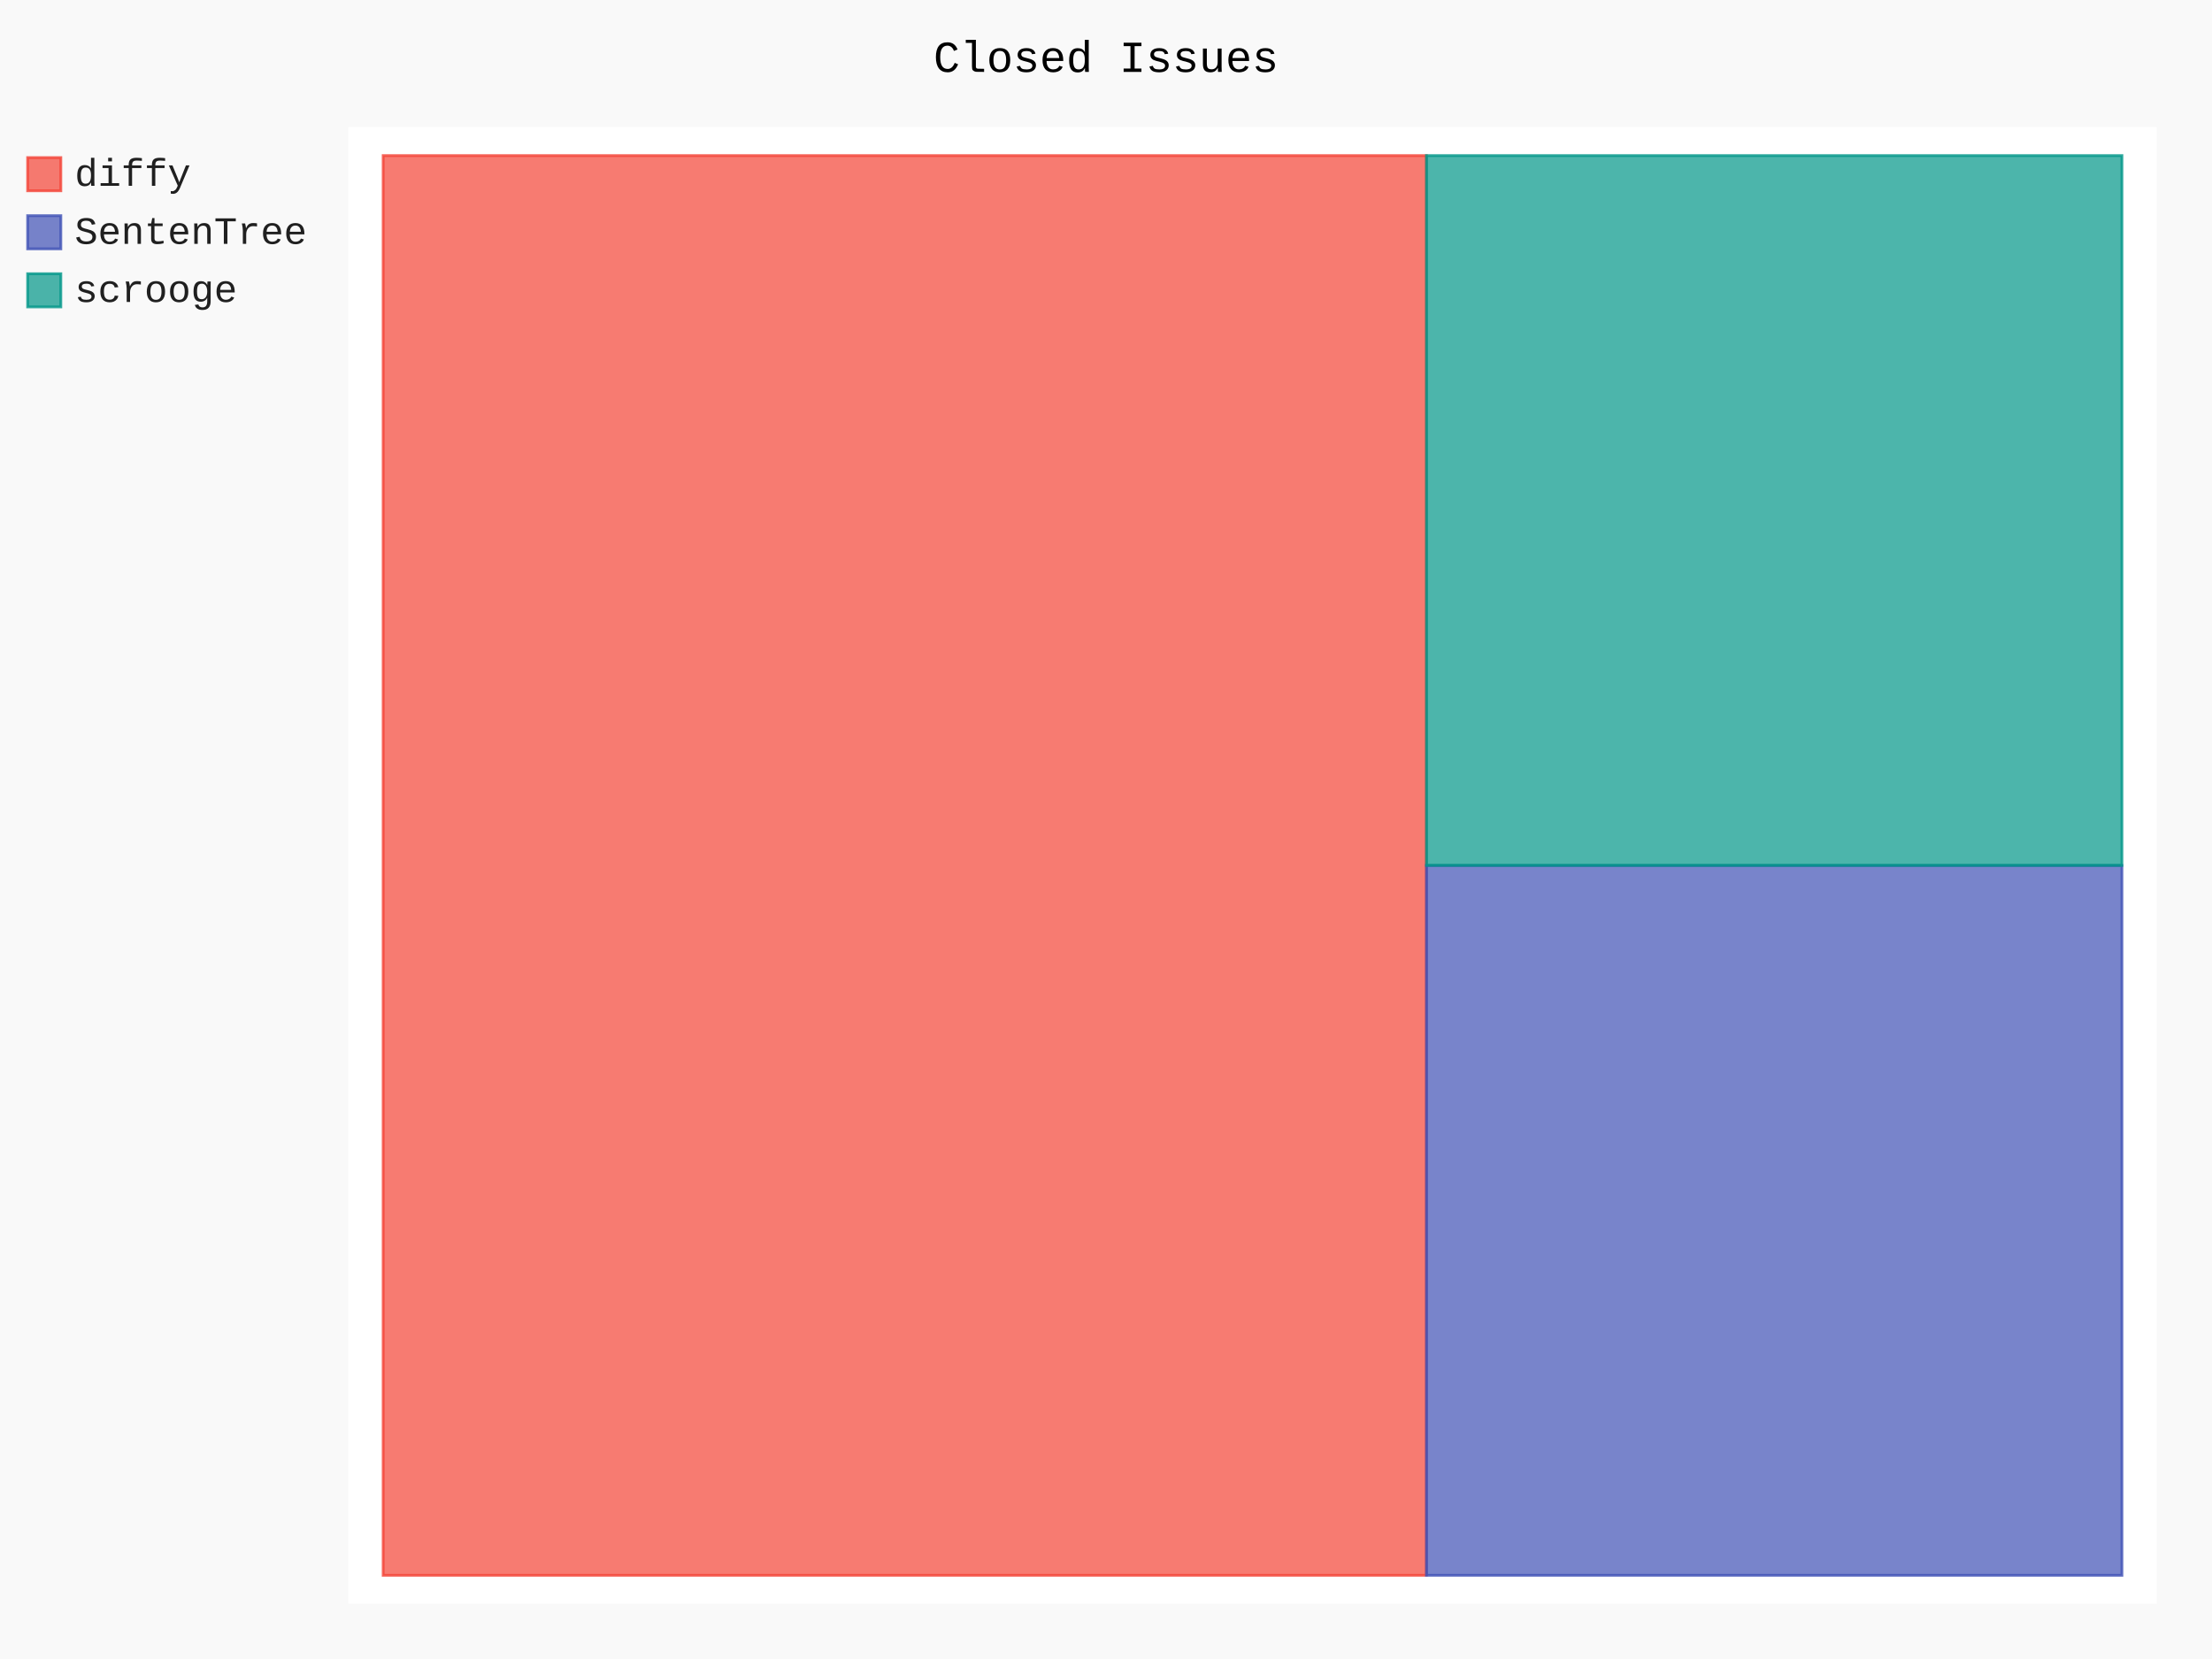
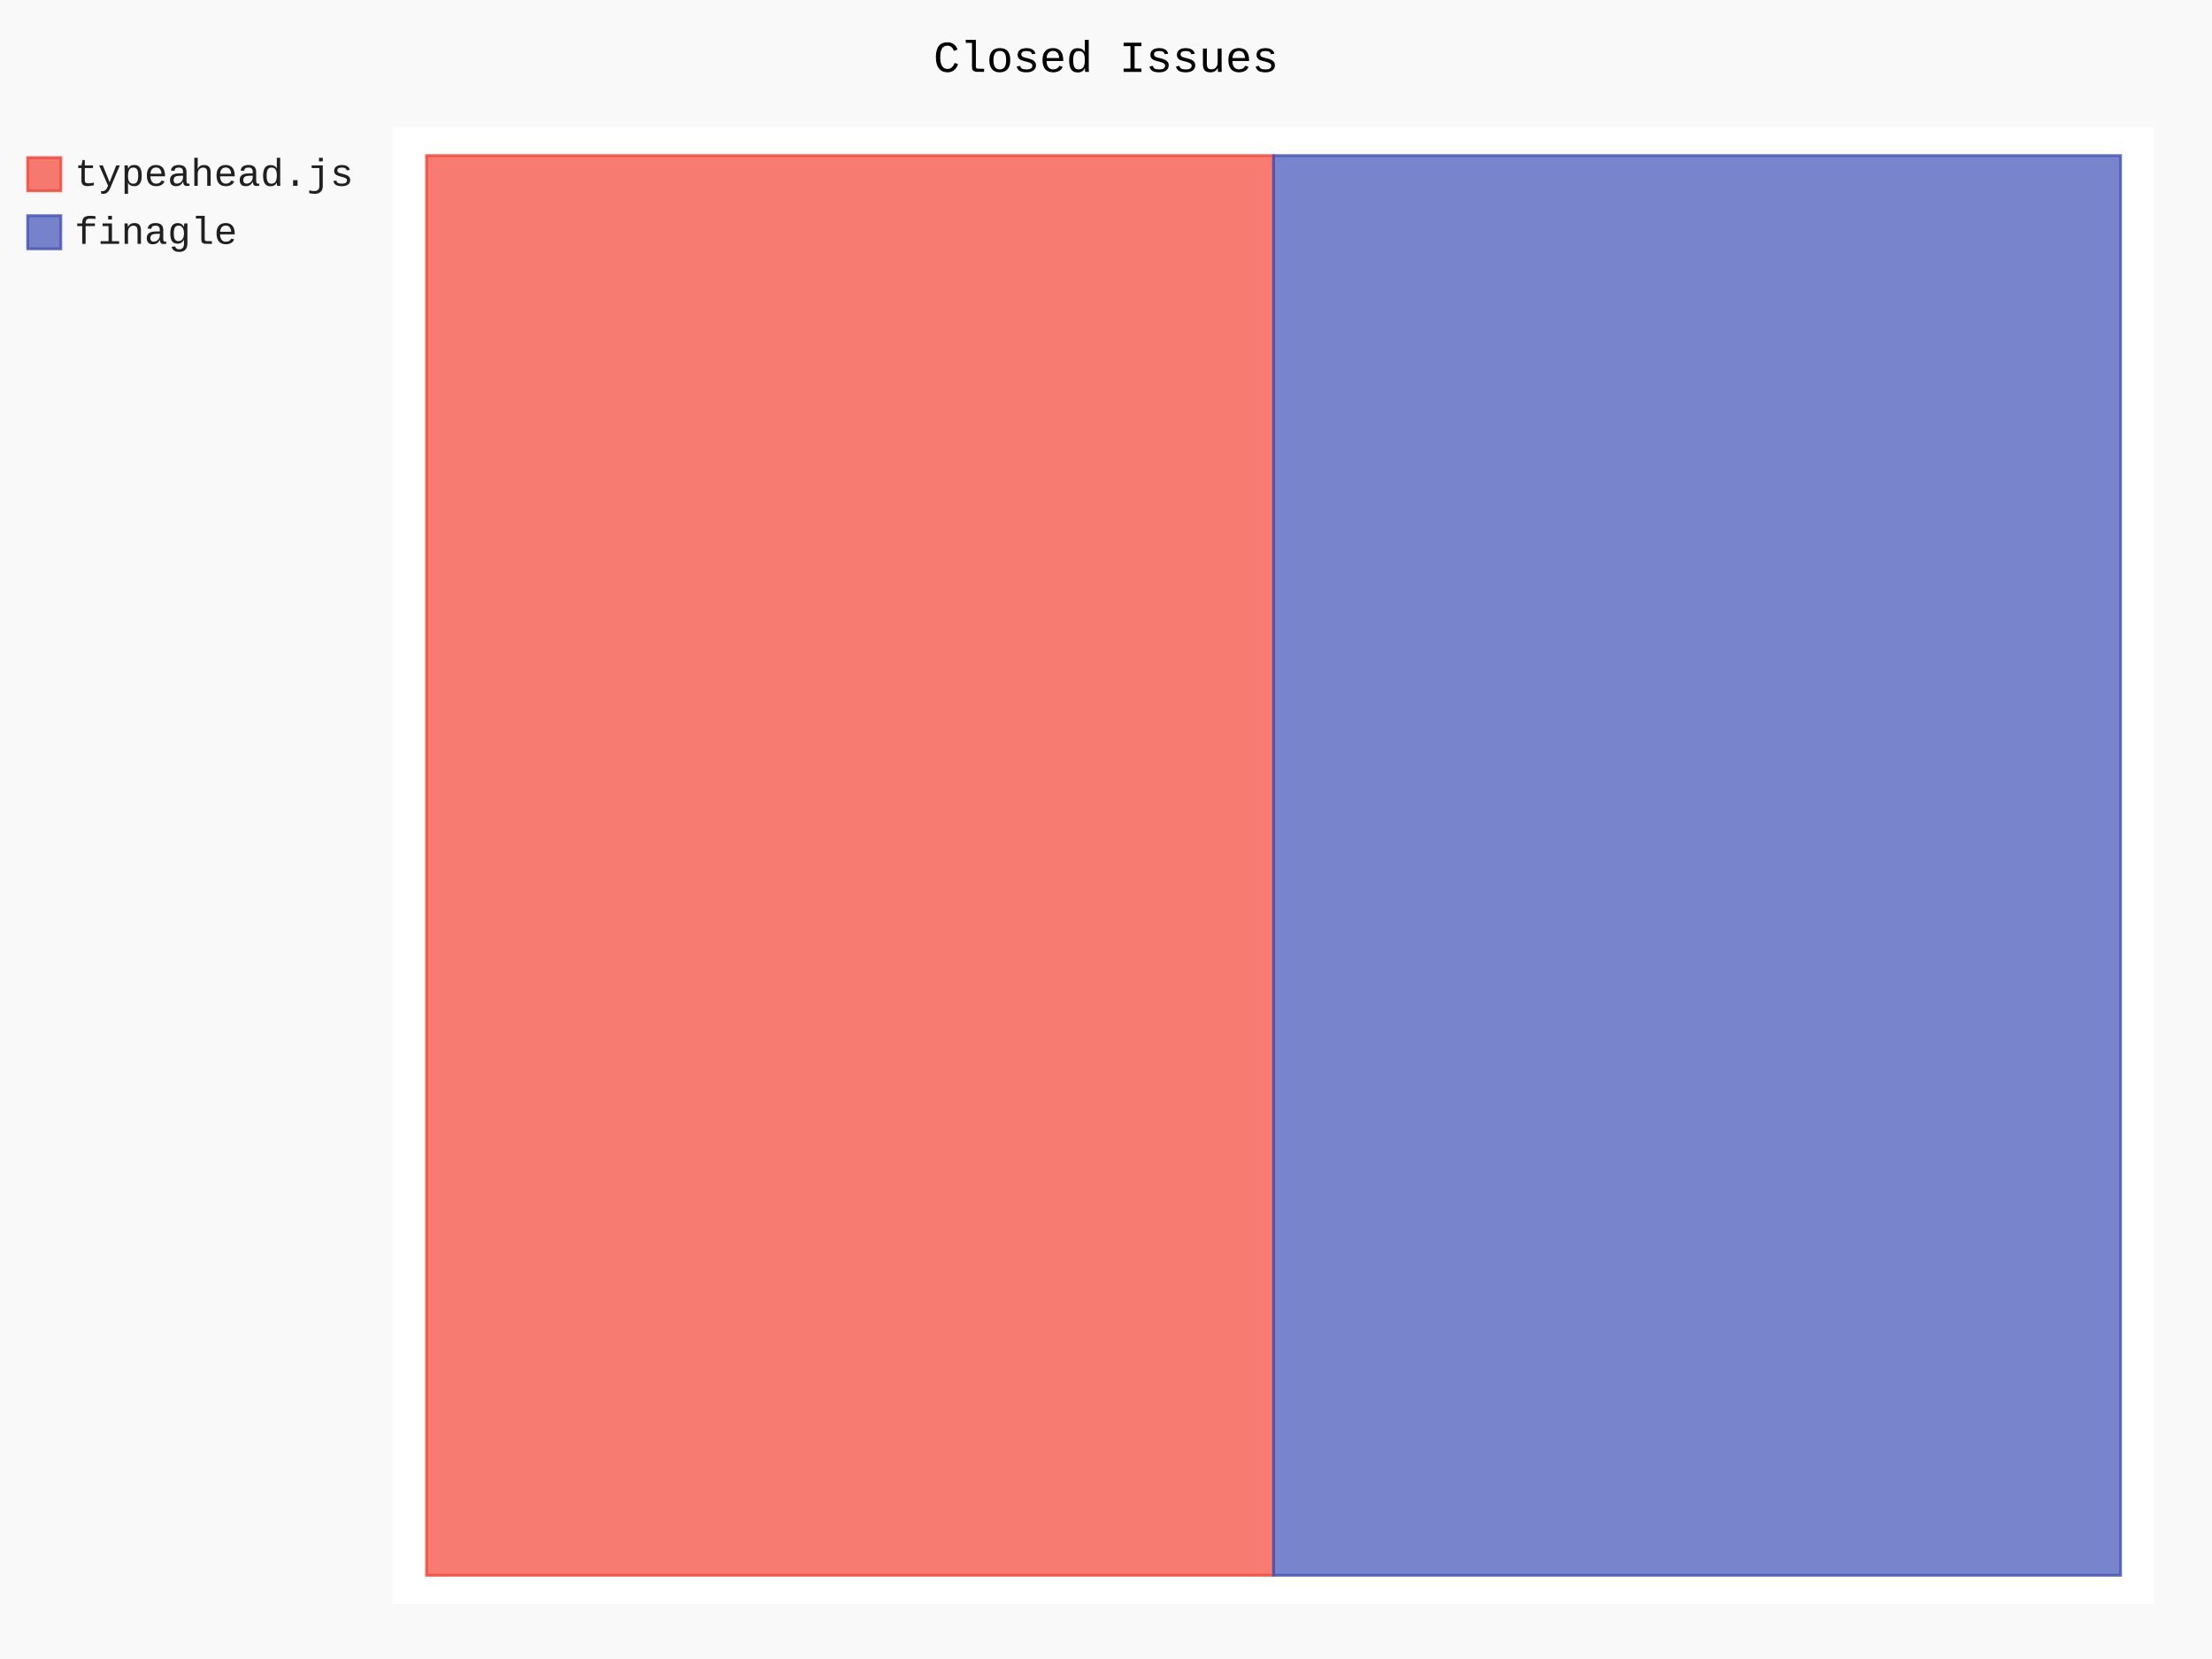
- <svg xmlns="http://www.w3.org/2000/svg" class="pygal-chart" id="chart-0967c081-fc21-4a81-b3af-5569c702c809" viewBox="0 0 800 600">
+ <svg xmlns="http://www.w3.org/2000/svg" class="pygal-chart" id="chart-c7748029-dec2-4330-9c20-358ea978773e" viewBox="0 0 800 600">
  <defs>
-     <style type="text/css">#chart-0967c081-fc21-4a81-b3af-5569c702c809{-webkit-user-select:none;-webkit-font-smoothing:antialiased;font-family:Consolas,"Liberation Mono",Menlo,Courier,monospace}#chart-0967c081-fc21-4a81-b3af-5569c702c809 .title{font-family:Consolas,"Liberation Mono",Menlo,Courier,monospace;font-size:16px}#chart-0967c081-fc21-4a81-b3af-5569c702c809 .legends .legend text{font-family:Consolas,"Liberation Mono",Menlo,Courier,monospace;font-size:14px}#chart-0967c081-fc21-4a81-b3af-5569c702c809 .axis text{font-family:Consolas,"Liberation Mono",Menlo,Courier,monospace;font-size:10px}#chart-0967c081-fc21-4a81-b3af-5569c702c809 .axis text.major{font-family:Consolas,"Liberation Mono",Menlo,Courier,monospace;font-size:10px}#chart-0967c081-fc21-4a81-b3af-5569c702c809 .text-overlay text.value{font-family:Consolas,"Liberation Mono",Menlo,Courier,monospace;font-size:16px}#chart-0967c081-fc21-4a81-b3af-5569c702c809 .text-overlay text.label{font-family:Consolas,"Liberation Mono",Menlo,Courier,monospace;font-size:10px}#chart-0967c081-fc21-4a81-b3af-5569c702c809 .tooltip{font-family:Consolas,"Liberation Mono",Menlo,Courier,monospace;font-size:14px}#chart-0967c081-fc21-4a81-b3af-5569c702c809 text.no_data{font-family:Consolas,"Liberation Mono",Menlo,Courier,monospace;font-size:64px}
- #chart-0967c081-fc21-4a81-b3af-5569c702c809{background-color:rgba(249,249,249,1)}#chart-0967c081-fc21-4a81-b3af-5569c702c809 path,#chart-0967c081-fc21-4a81-b3af-5569c702c809 line,#chart-0967c081-fc21-4a81-b3af-5569c702c809 rect,#chart-0967c081-fc21-4a81-b3af-5569c702c809 circle{-webkit-transition:150ms;-moz-transition:150ms;transition:150ms}#chart-0967c081-fc21-4a81-b3af-5569c702c809 .graph &gt; .background{fill:rgba(249,249,249,1)}#chart-0967c081-fc21-4a81-b3af-5569c702c809 .plot &gt; .background{fill:rgba(255,255,255,1)}#chart-0967c081-fc21-4a81-b3af-5569c702c809 .graph{fill:rgba(0,0,0,.87)}#chart-0967c081-fc21-4a81-b3af-5569c702c809 text.no_data{fill:rgba(0,0,0,1)}#chart-0967c081-fc21-4a81-b3af-5569c702c809 .title{fill:rgba(0,0,0,1)}#chart-0967c081-fc21-4a81-b3af-5569c702c809 .legends .legend text{fill:rgba(0,0,0,.87)}#chart-0967c081-fc21-4a81-b3af-5569c702c809 .legends .legend:hover text{fill:rgba(0,0,0,1)}#chart-0967c081-fc21-4a81-b3af-5569c702c809 .axis .line{stroke:rgba(0,0,0,1)}#chart-0967c081-fc21-4a81-b3af-5569c702c809 .axis .guide.line{stroke:rgba(0,0,0,.54)}#chart-0967c081-fc21-4a81-b3af-5569c702c809 .axis .major.line{stroke:rgba(0,0,0,.87)}#chart-0967c081-fc21-4a81-b3af-5569c702c809 .axis text.major{fill:rgba(0,0,0,1)}#chart-0967c081-fc21-4a81-b3af-5569c702c809 .axis.y .guides:hover .guide.line,#chart-0967c081-fc21-4a81-b3af-5569c702c809 .line-graph .axis.x .guides:hover .guide.line,#chart-0967c081-fc21-4a81-b3af-5569c702c809 .stackedline-graph .axis.x .guides:hover .guide.line,#chart-0967c081-fc21-4a81-b3af-5569c702c809 .xy-graph .axis.x .guides:hover .guide.line{stroke:rgba(0,0,0,1)}#chart-0967c081-fc21-4a81-b3af-5569c702c809 .axis .guides:hover text{fill:rgba(0,0,0,1)}#chart-0967c081-fc21-4a81-b3af-5569c702c809 .reactive{fill-opacity:.7;stroke-opacity:.8}#chart-0967c081-fc21-4a81-b3af-5569c702c809 .ci{stroke:rgba(0,0,0,.87)}#chart-0967c081-fc21-4a81-b3af-5569c702c809 .reactive.active,#chart-0967c081-fc21-4a81-b3af-5569c702c809 .active .reactive{fill-opacity:.8;stroke-opacity:.9;stroke-width:4}#chart-0967c081-fc21-4a81-b3af-5569c702c809 .ci .reactive.active{stroke-width:1.5}#chart-0967c081-fc21-4a81-b3af-5569c702c809 .series text{fill:rgba(0,0,0,1)}#chart-0967c081-fc21-4a81-b3af-5569c702c809 .tooltip rect{fill:rgba(255,255,255,1);stroke:rgba(0,0,0,1);-webkit-transition:opacity 150ms;-moz-transition:opacity 150ms;transition:opacity 150ms}#chart-0967c081-fc21-4a81-b3af-5569c702c809 .tooltip .label{fill:rgba(0,0,0,.87)}#chart-0967c081-fc21-4a81-b3af-5569c702c809 .tooltip .label{fill:rgba(0,0,0,.87)}#chart-0967c081-fc21-4a81-b3af-5569c702c809 .tooltip .legend{font-size:.8em;fill:rgba(0,0,0,.54)}#chart-0967c081-fc21-4a81-b3af-5569c702c809 .tooltip .x_label{font-size:.6em;fill:rgba(0,0,0,1)}#chart-0967c081-fc21-4a81-b3af-5569c702c809 .tooltip .xlink{font-size:.5em;text-decoration:underline}#chart-0967c081-fc21-4a81-b3af-5569c702c809 .tooltip .value{font-size:1.5em}#chart-0967c081-fc21-4a81-b3af-5569c702c809 .bound{font-size:.5em}#chart-0967c081-fc21-4a81-b3af-5569c702c809 .max-value{font-size:.75em;fill:rgba(0,0,0,.54)}#chart-0967c081-fc21-4a81-b3af-5569c702c809 .map-element{fill:rgba(255,255,255,1);stroke:rgba(0,0,0,.54) !important}#chart-0967c081-fc21-4a81-b3af-5569c702c809 .map-element .reactive{fill-opacity:inherit;stroke-opacity:inherit}#chart-0967c081-fc21-4a81-b3af-5569c702c809 .color-0,#chart-0967c081-fc21-4a81-b3af-5569c702c809 .color-0 a:visited{stroke:#F44336;fill:#F44336}#chart-0967c081-fc21-4a81-b3af-5569c702c809 .color-1,#chart-0967c081-fc21-4a81-b3af-5569c702c809 .color-1 a:visited{stroke:#3F51B5;fill:#3F51B5}#chart-0967c081-fc21-4a81-b3af-5569c702c809 .color-2,#chart-0967c081-fc21-4a81-b3af-5569c702c809 .color-2 a:visited{stroke:#009688;fill:#009688}#chart-0967c081-fc21-4a81-b3af-5569c702c809 .text-overlay .color-0 text{fill:black}#chart-0967c081-fc21-4a81-b3af-5569c702c809 .text-overlay .color-1 text{fill:black}#chart-0967c081-fc21-4a81-b3af-5569c702c809 .text-overlay .color-2 text{fill:black}
- #chart-0967c081-fc21-4a81-b3af-5569c702c809 text.no_data{text-anchor:middle}#chart-0967c081-fc21-4a81-b3af-5569c702c809 .guide.line{fill:none}#chart-0967c081-fc21-4a81-b3af-5569c702c809 .centered{text-anchor:middle}#chart-0967c081-fc21-4a81-b3af-5569c702c809 .title{text-anchor:middle}#chart-0967c081-fc21-4a81-b3af-5569c702c809 .legends .legend text{fill-opacity:1}#chart-0967c081-fc21-4a81-b3af-5569c702c809 .axis.x text{text-anchor:middle}#chart-0967c081-fc21-4a81-b3af-5569c702c809 .axis.x:not(.web) text[transform]{text-anchor:start}#chart-0967c081-fc21-4a81-b3af-5569c702c809 .axis.x:not(.web) text[transform].backwards{text-anchor:end}#chart-0967c081-fc21-4a81-b3af-5569c702c809 .axis.y text{text-anchor:end}#chart-0967c081-fc21-4a81-b3af-5569c702c809 .axis.y text[transform].backwards{text-anchor:start}#chart-0967c081-fc21-4a81-b3af-5569c702c809 .axis.y2 text{text-anchor:start}#chart-0967c081-fc21-4a81-b3af-5569c702c809 .axis.y2 text[transform].backwards{text-anchor:end}#chart-0967c081-fc21-4a81-b3af-5569c702c809 .axis .guide.line{stroke-dasharray:4,4}#chart-0967c081-fc21-4a81-b3af-5569c702c809 .axis .major.guide.line{stroke-dasharray:6,6}#chart-0967c081-fc21-4a81-b3af-5569c702c809 .horizontal .axis.y .guide.line,#chart-0967c081-fc21-4a81-b3af-5569c702c809 .horizontal .axis.y2 .guide.line,#chart-0967c081-fc21-4a81-b3af-5569c702c809 .vertical .axis.x .guide.line{opacity:0}#chart-0967c081-fc21-4a81-b3af-5569c702c809 .horizontal .axis.always_show .guide.line,#chart-0967c081-fc21-4a81-b3af-5569c702c809 .vertical .axis.always_show .guide.line{opacity:1 !important}#chart-0967c081-fc21-4a81-b3af-5569c702c809 .axis.y .guides:hover .guide.line,#chart-0967c081-fc21-4a81-b3af-5569c702c809 .axis.y2 .guides:hover .guide.line,#chart-0967c081-fc21-4a81-b3af-5569c702c809 .axis.x .guides:hover .guide.line{opacity:1}#chart-0967c081-fc21-4a81-b3af-5569c702c809 .axis .guides:hover text{opacity:1}#chart-0967c081-fc21-4a81-b3af-5569c702c809 .nofill{fill:none}#chart-0967c081-fc21-4a81-b3af-5569c702c809 .subtle-fill{fill-opacity:.2}#chart-0967c081-fc21-4a81-b3af-5569c702c809 .dot{stroke-width:1px;fill-opacity:1}#chart-0967c081-fc21-4a81-b3af-5569c702c809 .dot.active{stroke-width:5px}#chart-0967c081-fc21-4a81-b3af-5569c702c809 .dot.negative{fill:transparent}#chart-0967c081-fc21-4a81-b3af-5569c702c809 text,#chart-0967c081-fc21-4a81-b3af-5569c702c809 tspan{stroke:none !important}#chart-0967c081-fc21-4a81-b3af-5569c702c809 .series text.active{opacity:1}#chart-0967c081-fc21-4a81-b3af-5569c702c809 .tooltip rect{fill-opacity:.95;stroke-width:.5}#chart-0967c081-fc21-4a81-b3af-5569c702c809 .tooltip text{fill-opacity:1}#chart-0967c081-fc21-4a81-b3af-5569c702c809 .showable{visibility:hidden}#chart-0967c081-fc21-4a81-b3af-5569c702c809 .showable.shown{visibility:visible}#chart-0967c081-fc21-4a81-b3af-5569c702c809 .gauge-background{fill:rgba(229,229,229,1);stroke:none}#chart-0967c081-fc21-4a81-b3af-5569c702c809 .bg-lines{stroke:rgba(249,249,249,1);stroke-width:2px}</style>
+     <style type="text/css">#chart-c7748029-dec2-4330-9c20-358ea978773e{-webkit-user-select:none;-webkit-font-smoothing:antialiased;font-family:Consolas,"Liberation Mono",Menlo,Courier,monospace}#chart-c7748029-dec2-4330-9c20-358ea978773e .title{font-family:Consolas,"Liberation Mono",Menlo,Courier,monospace;font-size:16px}#chart-c7748029-dec2-4330-9c20-358ea978773e .legends .legend text{font-family:Consolas,"Liberation Mono",Menlo,Courier,monospace;font-size:14px}#chart-c7748029-dec2-4330-9c20-358ea978773e .axis text{font-family:Consolas,"Liberation Mono",Menlo,Courier,monospace;font-size:10px}#chart-c7748029-dec2-4330-9c20-358ea978773e .axis text.major{font-family:Consolas,"Liberation Mono",Menlo,Courier,monospace;font-size:10px}#chart-c7748029-dec2-4330-9c20-358ea978773e .text-overlay text.value{font-family:Consolas,"Liberation Mono",Menlo,Courier,monospace;font-size:16px}#chart-c7748029-dec2-4330-9c20-358ea978773e .text-overlay text.label{font-family:Consolas,"Liberation Mono",Menlo,Courier,monospace;font-size:10px}#chart-c7748029-dec2-4330-9c20-358ea978773e .tooltip{font-family:Consolas,"Liberation Mono",Menlo,Courier,monospace;font-size:14px}#chart-c7748029-dec2-4330-9c20-358ea978773e text.no_data{font-family:Consolas,"Liberation Mono",Menlo,Courier,monospace;font-size:64px}
+ #chart-c7748029-dec2-4330-9c20-358ea978773e{background-color:rgba(249,249,249,1)}#chart-c7748029-dec2-4330-9c20-358ea978773e path,#chart-c7748029-dec2-4330-9c20-358ea978773e line,#chart-c7748029-dec2-4330-9c20-358ea978773e rect,#chart-c7748029-dec2-4330-9c20-358ea978773e circle{-webkit-transition:150ms;-moz-transition:150ms;transition:150ms}#chart-c7748029-dec2-4330-9c20-358ea978773e .graph &gt; .background{fill:rgba(249,249,249,1)}#chart-c7748029-dec2-4330-9c20-358ea978773e .plot &gt; .background{fill:rgba(255,255,255,1)}#chart-c7748029-dec2-4330-9c20-358ea978773e .graph{fill:rgba(0,0,0,.87)}#chart-c7748029-dec2-4330-9c20-358ea978773e text.no_data{fill:rgba(0,0,0,1)}#chart-c7748029-dec2-4330-9c20-358ea978773e .title{fill:rgba(0,0,0,1)}#chart-c7748029-dec2-4330-9c20-358ea978773e .legends .legend text{fill:rgba(0,0,0,.87)}#chart-c7748029-dec2-4330-9c20-358ea978773e .legends .legend:hover text{fill:rgba(0,0,0,1)}#chart-c7748029-dec2-4330-9c20-358ea978773e .axis .line{stroke:rgba(0,0,0,1)}#chart-c7748029-dec2-4330-9c20-358ea978773e .axis .guide.line{stroke:rgba(0,0,0,.54)}#chart-c7748029-dec2-4330-9c20-358ea978773e .axis .major.line{stroke:rgba(0,0,0,.87)}#chart-c7748029-dec2-4330-9c20-358ea978773e .axis text.major{fill:rgba(0,0,0,1)}#chart-c7748029-dec2-4330-9c20-358ea978773e .axis.y .guides:hover .guide.line,#chart-c7748029-dec2-4330-9c20-358ea978773e .line-graph .axis.x .guides:hover .guide.line,#chart-c7748029-dec2-4330-9c20-358ea978773e .stackedline-graph .axis.x .guides:hover .guide.line,#chart-c7748029-dec2-4330-9c20-358ea978773e .xy-graph .axis.x .guides:hover .guide.line{stroke:rgba(0,0,0,1)}#chart-c7748029-dec2-4330-9c20-358ea978773e .axis .guides:hover text{fill:rgba(0,0,0,1)}#chart-c7748029-dec2-4330-9c20-358ea978773e .reactive{fill-opacity:.7;stroke-opacity:.8}#chart-c7748029-dec2-4330-9c20-358ea978773e .ci{stroke:rgba(0,0,0,.87)}#chart-c7748029-dec2-4330-9c20-358ea978773e .reactive.active,#chart-c7748029-dec2-4330-9c20-358ea978773e .active .reactive{fill-opacity:.8;stroke-opacity:.9;stroke-width:4}#chart-c7748029-dec2-4330-9c20-358ea978773e .ci .reactive.active{stroke-width:1.5}#chart-c7748029-dec2-4330-9c20-358ea978773e .series text{fill:rgba(0,0,0,1)}#chart-c7748029-dec2-4330-9c20-358ea978773e .tooltip rect{fill:rgba(255,255,255,1);stroke:rgba(0,0,0,1);-webkit-transition:opacity 150ms;-moz-transition:opacity 150ms;transition:opacity 150ms}#chart-c7748029-dec2-4330-9c20-358ea978773e .tooltip .label{fill:rgba(0,0,0,.87)}#chart-c7748029-dec2-4330-9c20-358ea978773e .tooltip .label{fill:rgba(0,0,0,.87)}#chart-c7748029-dec2-4330-9c20-358ea978773e .tooltip .legend{font-size:.8em;fill:rgba(0,0,0,.54)}#chart-c7748029-dec2-4330-9c20-358ea978773e .tooltip .x_label{font-size:.6em;fill:rgba(0,0,0,1)}#chart-c7748029-dec2-4330-9c20-358ea978773e .tooltip .xlink{font-size:.5em;text-decoration:underline}#chart-c7748029-dec2-4330-9c20-358ea978773e .tooltip .value{font-size:1.5em}#chart-c7748029-dec2-4330-9c20-358ea978773e .bound{font-size:.5em}#chart-c7748029-dec2-4330-9c20-358ea978773e .max-value{font-size:.75em;fill:rgba(0,0,0,.54)}#chart-c7748029-dec2-4330-9c20-358ea978773e .map-element{fill:rgba(255,255,255,1);stroke:rgba(0,0,0,.54) !important}#chart-c7748029-dec2-4330-9c20-358ea978773e .map-element .reactive{fill-opacity:inherit;stroke-opacity:inherit}#chart-c7748029-dec2-4330-9c20-358ea978773e .color-0,#chart-c7748029-dec2-4330-9c20-358ea978773e .color-0 a:visited{stroke:#F44336;fill:#F44336}#chart-c7748029-dec2-4330-9c20-358ea978773e .color-1,#chart-c7748029-dec2-4330-9c20-358ea978773e .color-1 a:visited{stroke:#3F51B5;fill:#3F51B5}#chart-c7748029-dec2-4330-9c20-358ea978773e .text-overlay .color-0 text{fill:black}#chart-c7748029-dec2-4330-9c20-358ea978773e .text-overlay .color-1 text{fill:black}
+ #chart-c7748029-dec2-4330-9c20-358ea978773e text.no_data{text-anchor:middle}#chart-c7748029-dec2-4330-9c20-358ea978773e .guide.line{fill:none}#chart-c7748029-dec2-4330-9c20-358ea978773e .centered{text-anchor:middle}#chart-c7748029-dec2-4330-9c20-358ea978773e .title{text-anchor:middle}#chart-c7748029-dec2-4330-9c20-358ea978773e .legends .legend text{fill-opacity:1}#chart-c7748029-dec2-4330-9c20-358ea978773e .axis.x text{text-anchor:middle}#chart-c7748029-dec2-4330-9c20-358ea978773e .axis.x:not(.web) text[transform]{text-anchor:start}#chart-c7748029-dec2-4330-9c20-358ea978773e .axis.x:not(.web) text[transform].backwards{text-anchor:end}#chart-c7748029-dec2-4330-9c20-358ea978773e .axis.y text{text-anchor:end}#chart-c7748029-dec2-4330-9c20-358ea978773e .axis.y text[transform].backwards{text-anchor:start}#chart-c7748029-dec2-4330-9c20-358ea978773e .axis.y2 text{text-anchor:start}#chart-c7748029-dec2-4330-9c20-358ea978773e .axis.y2 text[transform].backwards{text-anchor:end}#chart-c7748029-dec2-4330-9c20-358ea978773e .axis .guide.line{stroke-dasharray:4,4}#chart-c7748029-dec2-4330-9c20-358ea978773e .axis .major.guide.line{stroke-dasharray:6,6}#chart-c7748029-dec2-4330-9c20-358ea978773e .horizontal .axis.y .guide.line,#chart-c7748029-dec2-4330-9c20-358ea978773e .horizontal .axis.y2 .guide.line,#chart-c7748029-dec2-4330-9c20-358ea978773e .vertical .axis.x .guide.line{opacity:0}#chart-c7748029-dec2-4330-9c20-358ea978773e .horizontal .axis.always_show .guide.line,#chart-c7748029-dec2-4330-9c20-358ea978773e .vertical .axis.always_show .guide.line{opacity:1 !important}#chart-c7748029-dec2-4330-9c20-358ea978773e .axis.y .guides:hover .guide.line,#chart-c7748029-dec2-4330-9c20-358ea978773e .axis.y2 .guides:hover .guide.line,#chart-c7748029-dec2-4330-9c20-358ea978773e .axis.x .guides:hover .guide.line{opacity:1}#chart-c7748029-dec2-4330-9c20-358ea978773e .axis .guides:hover text{opacity:1}#chart-c7748029-dec2-4330-9c20-358ea978773e .nofill{fill:none}#chart-c7748029-dec2-4330-9c20-358ea978773e .subtle-fill{fill-opacity:.2}#chart-c7748029-dec2-4330-9c20-358ea978773e .dot{stroke-width:1px;fill-opacity:1}#chart-c7748029-dec2-4330-9c20-358ea978773e .dot.active{stroke-width:5px}#chart-c7748029-dec2-4330-9c20-358ea978773e .dot.negative{fill:transparent}#chart-c7748029-dec2-4330-9c20-358ea978773e text,#chart-c7748029-dec2-4330-9c20-358ea978773e tspan{stroke:none !important}#chart-c7748029-dec2-4330-9c20-358ea978773e .series text.active{opacity:1}#chart-c7748029-dec2-4330-9c20-358ea978773e .tooltip rect{fill-opacity:.95;stroke-width:.5}#chart-c7748029-dec2-4330-9c20-358ea978773e .tooltip text{fill-opacity:1}#chart-c7748029-dec2-4330-9c20-358ea978773e .showable{visibility:hidden}#chart-c7748029-dec2-4330-9c20-358ea978773e .showable.shown{visibility:visible}#chart-c7748029-dec2-4330-9c20-358ea978773e .gauge-background{fill:rgba(229,229,229,1);stroke:none}#chart-c7748029-dec2-4330-9c20-358ea978773e .bg-lines{stroke:rgba(249,249,249,1);stroke-width:2px}</style>
  </defs>
  <g class="graph treemap-graph vertical">
    <rect class="background" height="600" width="800" x="0" y="0" />
-     <g class="plot" transform="translate(126, 46)">
-       <rect class="background" height="534" width="654.0" x="0" y="0" />
+     <g class="plot" transform="translate(142, 46)">
+       <rect class="background" height="534" width="637.2" x="0" y="0" />
      <g class="series serie-0 color-0">
        <g class="rects">
          <g class="rect">
-             <rect class="rect reactive tooltip-trigger" height="513.462" width="377.308" x="12.577" y="10.269" />
+             <rect class="rect reactive tooltip-trigger" height="513.462" width="306.346" x="12.254" y="10.269" />
          </g>
        </g>
      </g>
      <g class="series serie-1 color-1">
        <g class="rects">
          <g class="rect">
-             <rect class="rect reactive tooltip-trigger" height="256.731" width="251.538" x="389.885" y="267.0" />
-           </g>
-         </g>
-       </g>
-       <g class="series serie-2 color-2">
-         <g class="rects">
-           <g class="rect">
-             <rect class="rect reactive tooltip-trigger" height="256.731" width="251.538" x="389.885" y="10.269" />
+             <rect class="rect reactive tooltip-trigger" height="513.462" width="306.346" x="318.6" y="10.269" />
          </g>
        </g>
      </g>
    </g>
    <g class="titles">
      <text class="title plot_title" x="400.0" y="26">Closed Issues</text>
    </g>
-     <g class="plot overlay" transform="translate(126, 46)">
+     <g class="plot overlay" transform="translate(142, 46)">
      <g class="series serie-0 color-0" />
      <g class="series serie-1 color-1" />
-       <g class="series serie-2 color-2" />
    </g>
-     <g class="plot text-overlay" transform="translate(126, 46)">
+     <g class="plot text-overlay" transform="translate(142, 46)">
      <g class="series serie-0 color-0" />
      <g class="series serie-1 color-1" />
-       <g class="series serie-2 color-2" />
    </g>
-     <g class="plot tooltip-overlay" transform="translate(126, 46)">
+     <g class="plot tooltip-overlay" transform="translate(142, 46)">
      <g class="tooltip" style="opacity: 0" transform="translate(0 0)">
        <rect class="tooltip-box" height="0" rx="0" ry="0" width="0" />
        <g class="text" />
      </g>
    </g>
    <g class="legends" transform="translate(10, 56)">
      <g class="legend reactive activate-serie" id="activate-serie-0">
        <rect class="color-0 reactive" height="12" width="12" x="0.0" y="1.0" />
-         <text x="17.0" y="11.2">diffy</text>
+         <text x="17.0" y="11.2">typeahead.js</text>
      </g>
      <g class="legend reactive activate-serie" id="activate-serie-1">
        <rect class="color-1 reactive" height="12" width="12" x="0.0" y="22.0" />
-         <text x="17.0" y="32.2">SentenTree</text>
-       </g>
-       <g class="legend reactive activate-serie" id="activate-serie-2">
-         <rect class="color-2 reactive" height="12" width="12" x="0.0" y="43.0" />
-         <text x="17.0" y="53.2">scrooge</text>
+         <text x="17.0" y="32.2">finagle</text>
      </g>
    </g>
    <g class="legends" transform="translate(790, 56)" />
  </g>
</svg>
